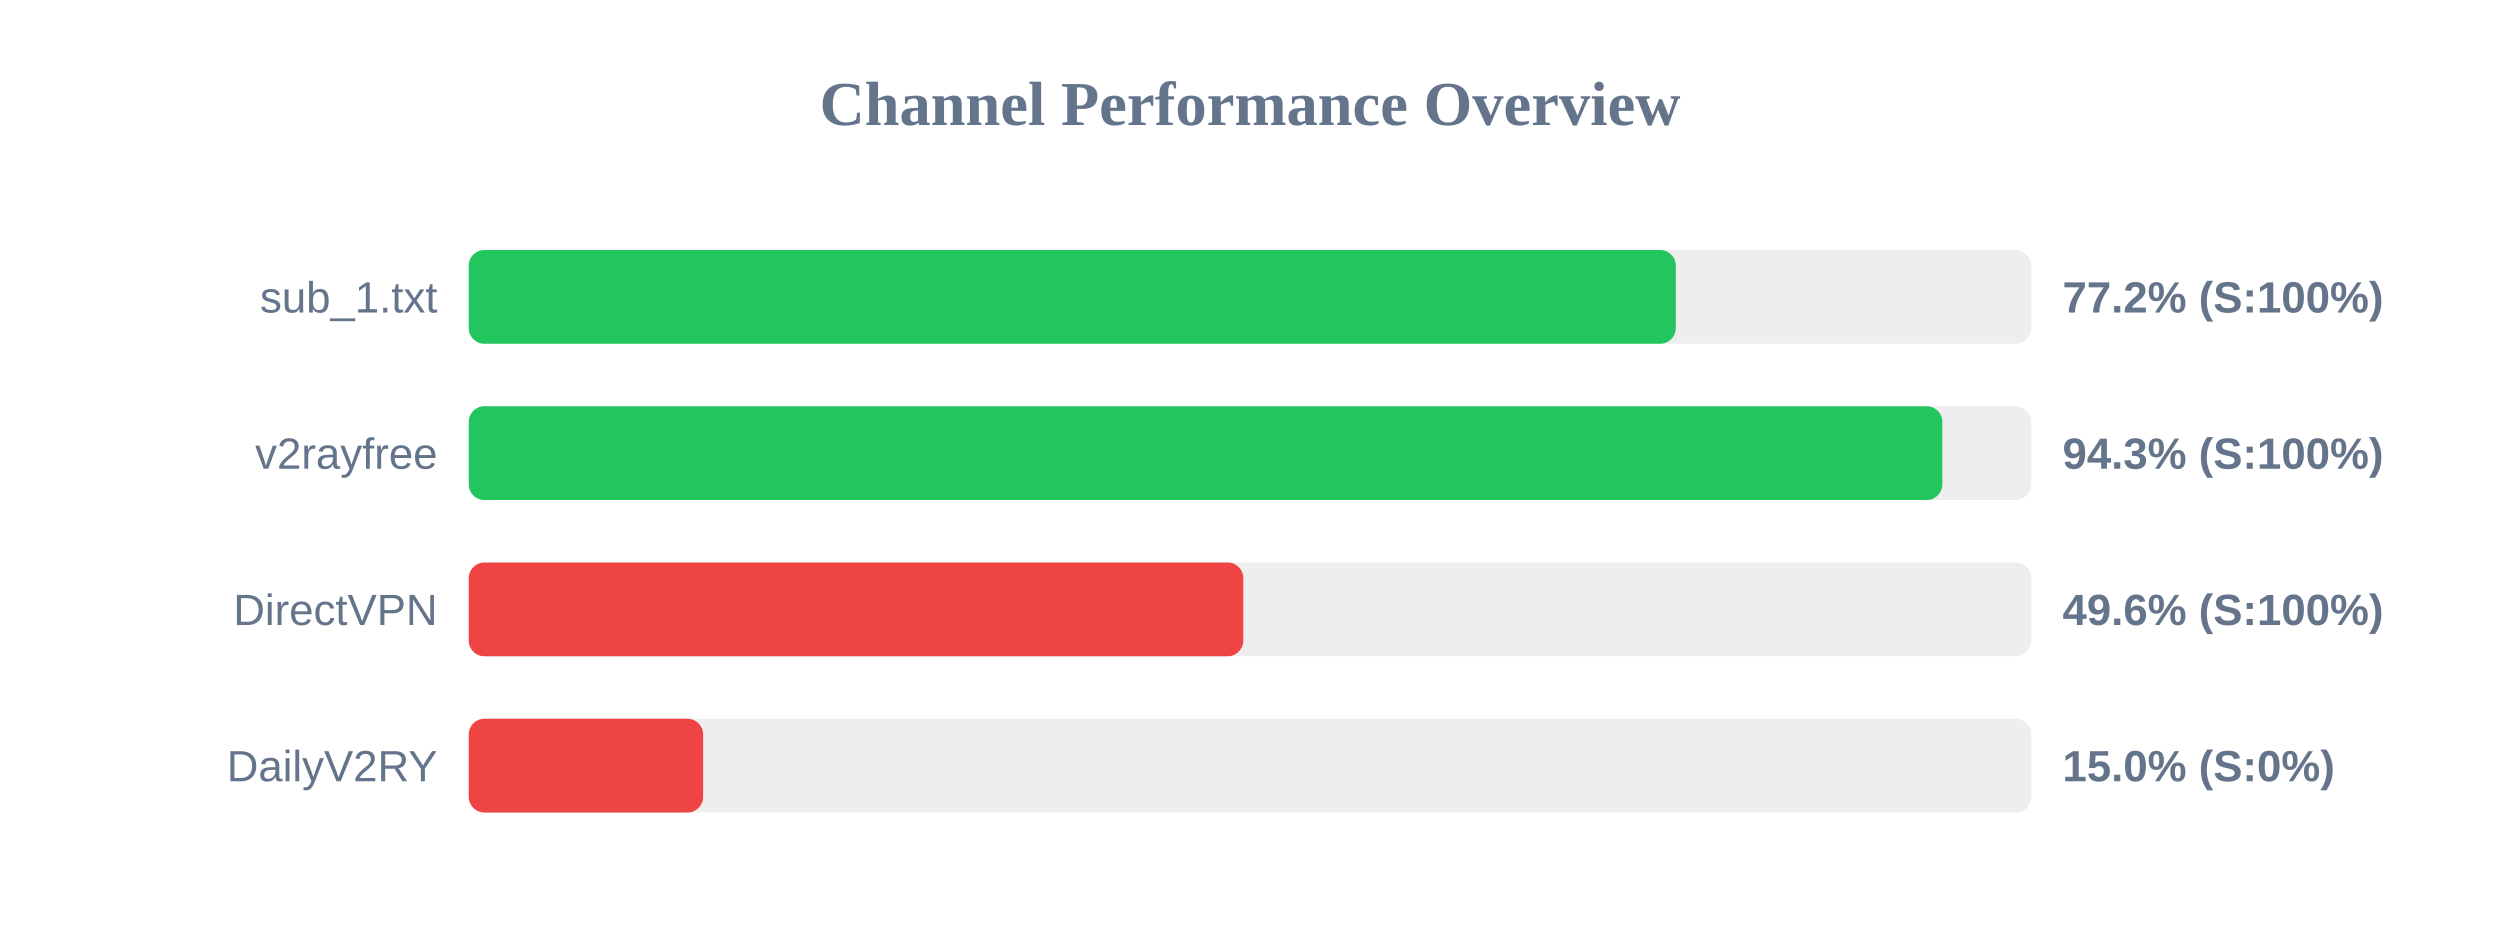
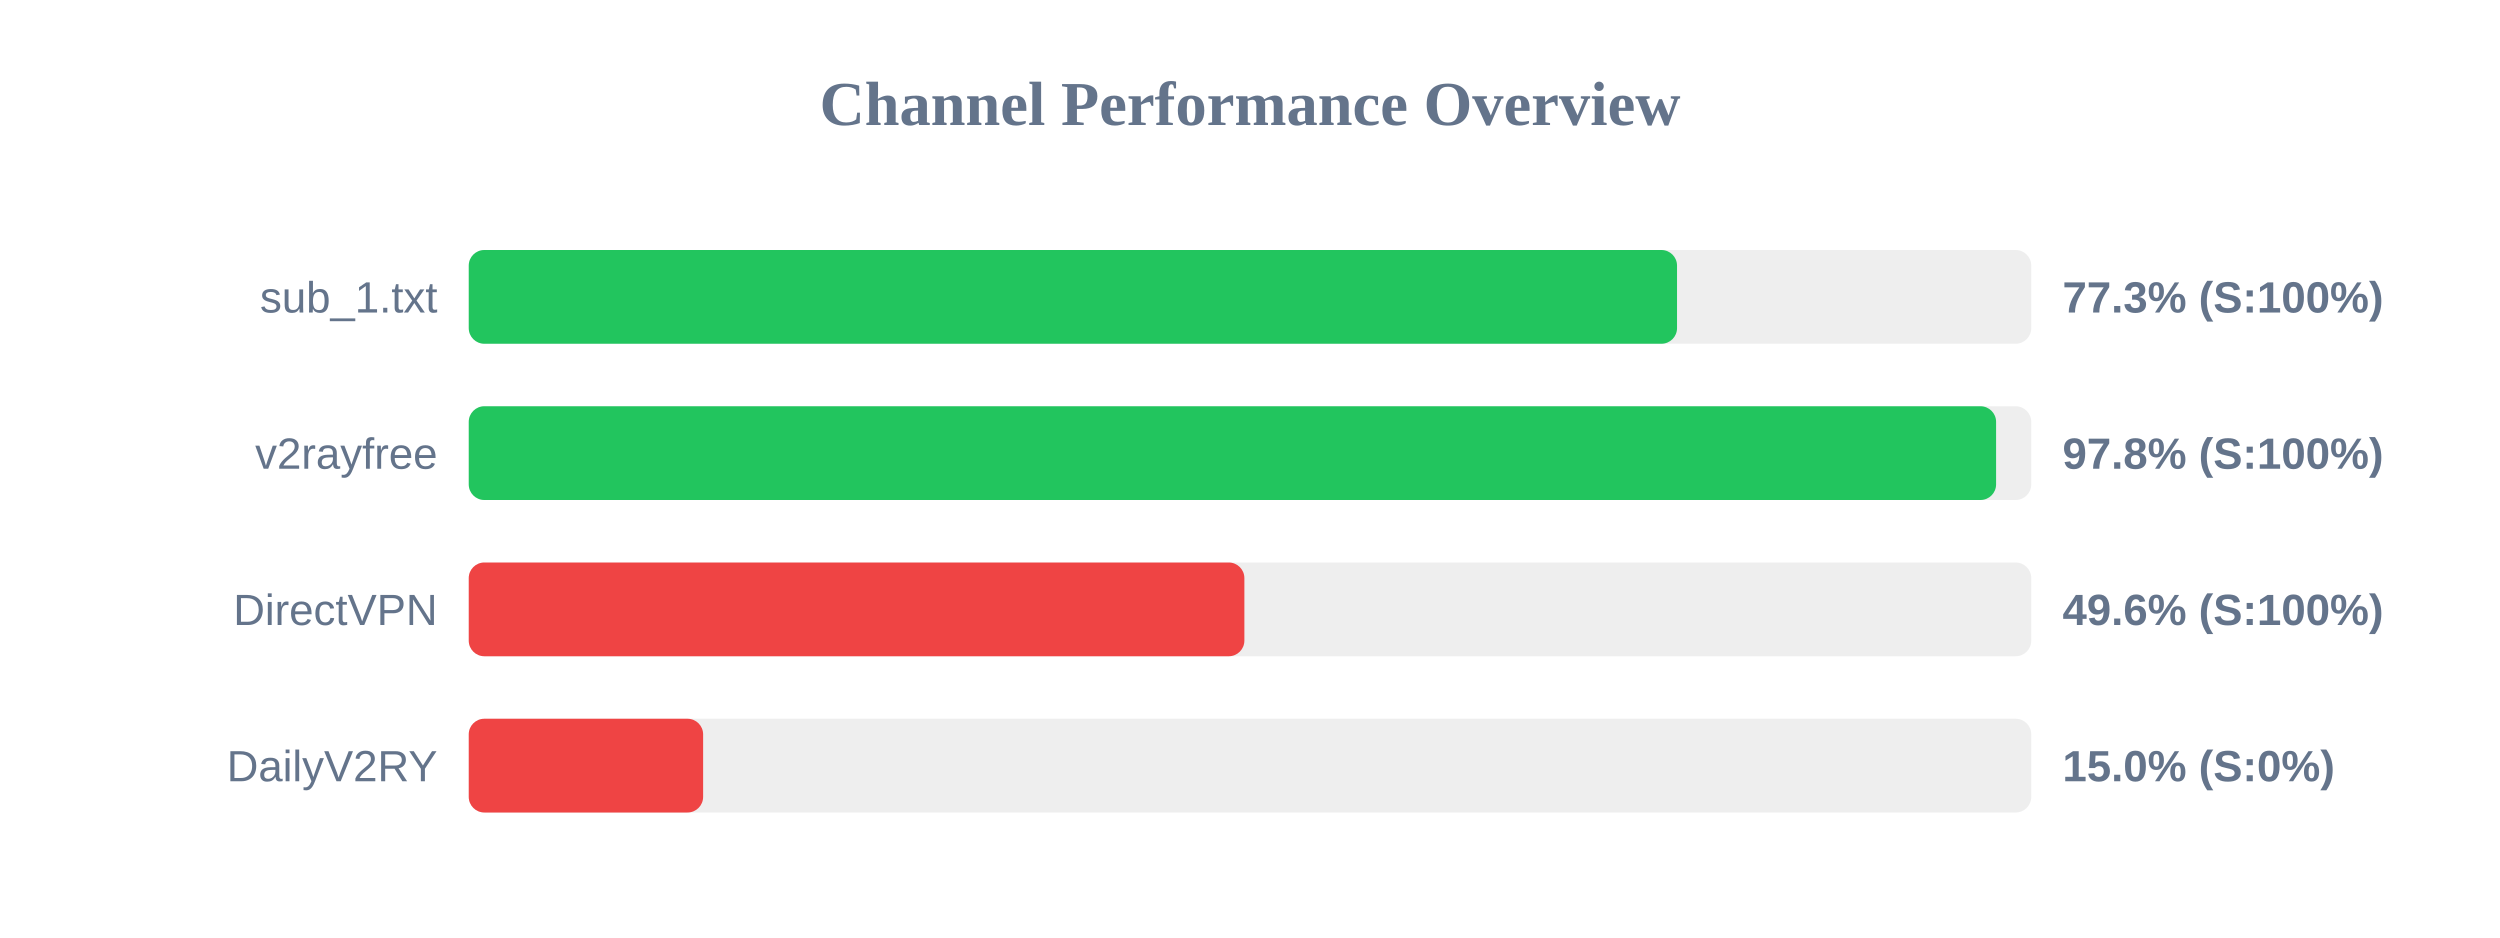
<svg xmlns="http://www.w3.org/2000/svg" width="800" height="300" version="1.1">
  <style>
        .row { font: 14px Arial; fill: #64748b; }
        .score { font: bold 14px Arial; fill: #64748b; }
    </style>
  <text x="400" y="40" text-anchor="middle" font-size="20px" font-weight="bold" fill="#64748b">Channel Performance Overview</text>
  <rect x="150" y="80" width="500" height="30" fill="#eee" rx="5" />
-   <rect x="150" y="80" width="386.25" height="30" fill="#22c55e" rx="5" />
+   <rect x="150" y="80" width="386.65" height="30" fill="#22c55e" rx="5" />
  <text x="140" y="100" text-anchor="end" class="row">sub_1.txt</text>
-   <text x="660" y="100" text-anchor="start" class="score">77.2% (S:100%)</text>
+   <text x="660" y="100" text-anchor="start" class="score">77.3% (S:100%)</text>
  <rect x="150" y="130" width="500" height="30" fill="#eee" rx="5" />
-   <rect x="150" y="130" width="471.55" height="30" fill="#22c55e" rx="5" />
+   <rect x="150" y="130" width="488.75" height="30" fill="#22c55e" rx="5" />
  <text x="140" y="150" text-anchor="end" class="row">v2rayfree</text>
-   <text x="660" y="150" text-anchor="start" class="score">94.3% (S:100%)</text>
+   <text x="660" y="150" text-anchor="start" class="score">97.8% (S:100%)</text>
  <rect x="150" y="180" width="500" height="30" fill="#eee" rx="5" />
-   <rect x="150" y="180" width="247.85" height="30" fill="#ef4444" rx="5" />
+   <rect x="150" y="180" width="248.2" height="30" fill="#ef4444" rx="5" />
  <text x="140" y="200" text-anchor="end" class="row">DirectVPN</text>
  <text x="660" y="200" text-anchor="start" class="score">49.6% (S:100%)</text>
  <rect x="150" y="230" width="500" height="30" fill="#eee" rx="5" />
  <rect x="150" y="230" width="75.0" height="30" fill="#ef4444" rx="5" />
  <text x="140" y="250" text-anchor="end" class="row">DailyV2RY</text>
  <text x="660" y="250" text-anchor="start" class="score">15.0% (S:0%)</text>
</svg>
